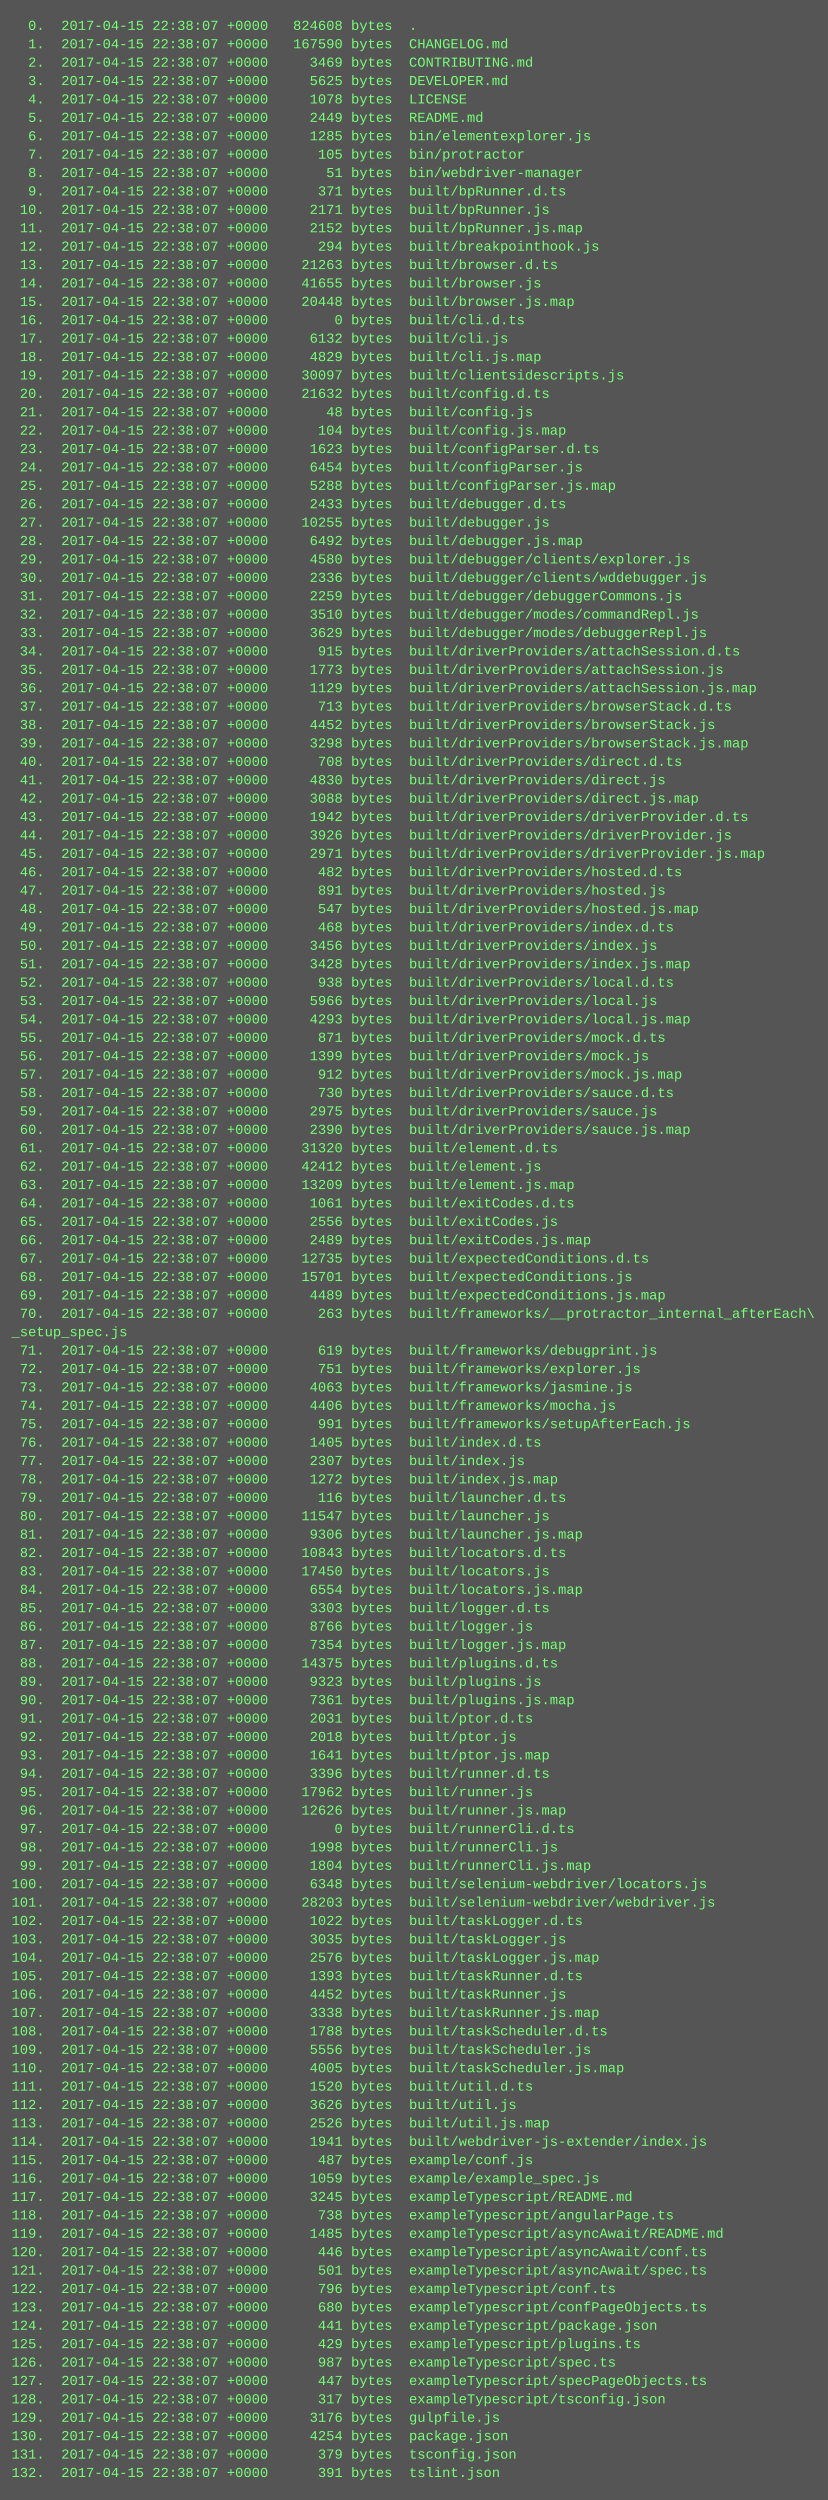
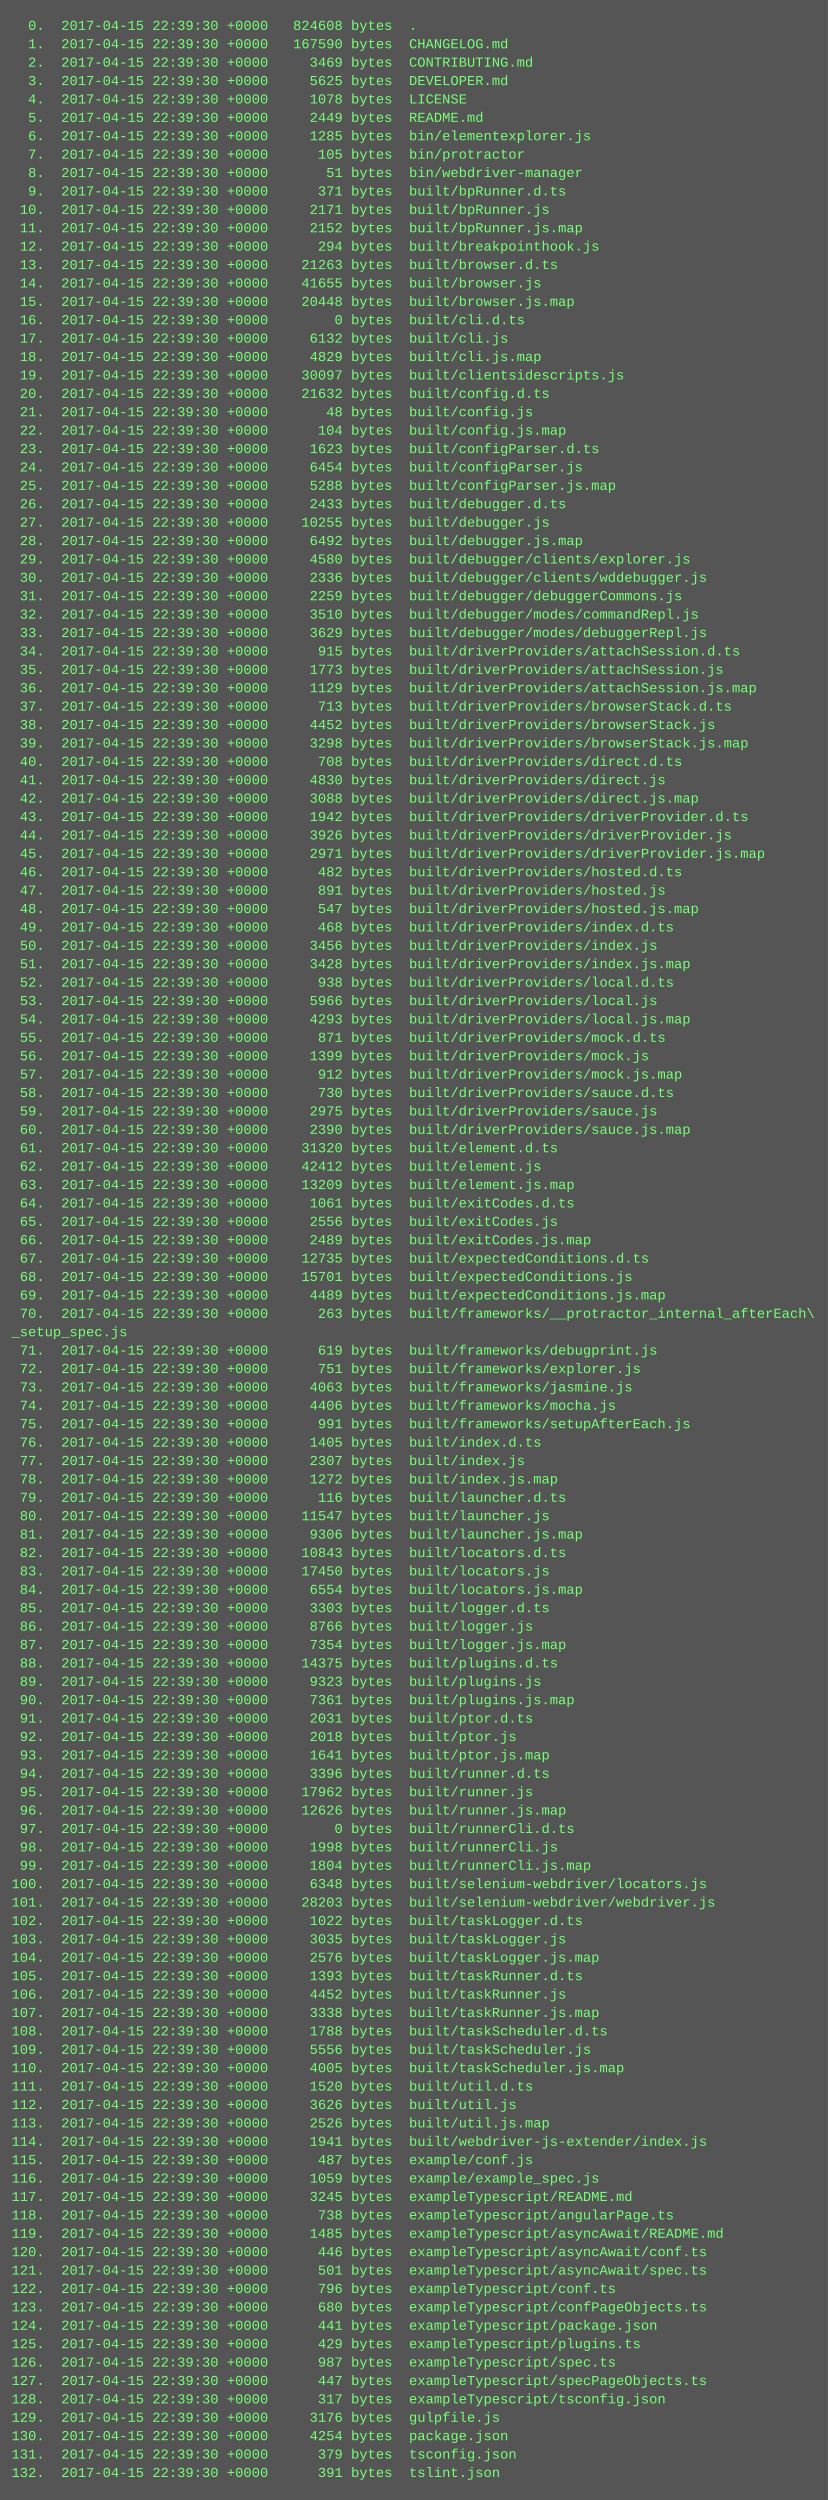
<svg xmlns="http://www.w3.org/2000/svg" height="2174" width="720">
  <rect height="2174" fill="#555" width="720" />
  <text fill="#7f7" font-family="Courier New" font-size="12" xml:space="preserve">
-     <tspan x="10" y="26">  0.  2017-04-15 22:38:07 +0000   824608 bytes  .</tspan>
-     <tspan x="10" y="42">  1.  2017-04-15 22:38:07 +0000   167590 bytes  CHANGELOG.md</tspan>
-     <tspan x="10" y="58">  2.  2017-04-15 22:38:07 +0000     3469 bytes  CONTRIBUTING.md</tspan>
-     <tspan x="10" y="74">  3.  2017-04-15 22:38:07 +0000     5625 bytes  DEVELOPER.md</tspan>
-     <tspan x="10" y="90">  4.  2017-04-15 22:38:07 +0000     1078 bytes  LICENSE</tspan>
-     <tspan x="10" y="106">  5.  2017-04-15 22:38:07 +0000     2449 bytes  README.md</tspan>
-     <tspan x="10" y="122">  6.  2017-04-15 22:38:07 +0000     1285 bytes  bin/elementexplorer.js</tspan>
-     <tspan x="10" y="138">  7.  2017-04-15 22:38:07 +0000      105 bytes  bin/protractor</tspan>
-     <tspan x="10" y="154">  8.  2017-04-15 22:38:07 +0000       51 bytes  bin/webdriver-manager</tspan>
-     <tspan x="10" y="170">  9.  2017-04-15 22:38:07 +0000      371 bytes  built/bpRunner.d.ts</tspan>
-     <tspan x="10" y="186"> 10.  2017-04-15 22:38:07 +0000     2171 bytes  built/bpRunner.js</tspan>
-     <tspan x="10" y="202"> 11.  2017-04-15 22:38:07 +0000     2152 bytes  built/bpRunner.js.map</tspan>
-     <tspan x="10" y="218"> 12.  2017-04-15 22:38:07 +0000      294 bytes  built/breakpointhook.js</tspan>
-     <tspan x="10" y="234"> 13.  2017-04-15 22:38:07 +0000    21263 bytes  built/browser.d.ts</tspan>
-     <tspan x="10" y="250"> 14.  2017-04-15 22:38:07 +0000    41655 bytes  built/browser.js</tspan>
-     <tspan x="10" y="266"> 15.  2017-04-15 22:38:07 +0000    20448 bytes  built/browser.js.map</tspan>
-     <tspan x="10" y="282"> 16.  2017-04-15 22:38:07 +0000        0 bytes  built/cli.d.ts</tspan>
-     <tspan x="10" y="298"> 17.  2017-04-15 22:38:07 +0000     6132 bytes  built/cli.js</tspan>
-     <tspan x="10" y="314"> 18.  2017-04-15 22:38:07 +0000     4829 bytes  built/cli.js.map</tspan>
-     <tspan x="10" y="330"> 19.  2017-04-15 22:38:07 +0000    30097 bytes  built/clientsidescripts.js</tspan>
-     <tspan x="10" y="346"> 20.  2017-04-15 22:38:07 +0000    21632 bytes  built/config.d.ts</tspan>
-     <tspan x="10" y="362"> 21.  2017-04-15 22:38:07 +0000       48 bytes  built/config.js</tspan>
-     <tspan x="10" y="378"> 22.  2017-04-15 22:38:07 +0000      104 bytes  built/config.js.map</tspan>
-     <tspan x="10" y="394"> 23.  2017-04-15 22:38:07 +0000     1623 bytes  built/configParser.d.ts</tspan>
-     <tspan x="10" y="410"> 24.  2017-04-15 22:38:07 +0000     6454 bytes  built/configParser.js</tspan>
-     <tspan x="10" y="426"> 25.  2017-04-15 22:38:07 +0000     5288 bytes  built/configParser.js.map</tspan>
-     <tspan x="10" y="442"> 26.  2017-04-15 22:38:07 +0000     2433 bytes  built/debugger.d.ts</tspan>
-     <tspan x="10" y="458"> 27.  2017-04-15 22:38:07 +0000    10255 bytes  built/debugger.js</tspan>
-     <tspan x="10" y="474"> 28.  2017-04-15 22:38:07 +0000     6492 bytes  built/debugger.js.map</tspan>
-     <tspan x="10" y="490"> 29.  2017-04-15 22:38:07 +0000     4580 bytes  built/debugger/clients/explorer.js</tspan>
-     <tspan x="10" y="506"> 30.  2017-04-15 22:38:07 +0000     2336 bytes  built/debugger/clients/wddebugger.js</tspan>
-     <tspan x="10" y="522"> 31.  2017-04-15 22:38:07 +0000     2259 bytes  built/debugger/debuggerCommons.js</tspan>
-     <tspan x="10" y="538"> 32.  2017-04-15 22:38:07 +0000     3510 bytes  built/debugger/modes/commandRepl.js</tspan>
-     <tspan x="10" y="554"> 33.  2017-04-15 22:38:07 +0000     3629 bytes  built/debugger/modes/debuggerRepl.js</tspan>
-     <tspan x="10" y="570"> 34.  2017-04-15 22:38:07 +0000      915 bytes  built/driverProviders/attachSession.d.ts</tspan>
-     <tspan x="10" y="586"> 35.  2017-04-15 22:38:07 +0000     1773 bytes  built/driverProviders/attachSession.js</tspan>
-     <tspan x="10" y="602"> 36.  2017-04-15 22:38:07 +0000     1129 bytes  built/driverProviders/attachSession.js.map</tspan>
-     <tspan x="10" y="618"> 37.  2017-04-15 22:38:07 +0000      713 bytes  built/driverProviders/browserStack.d.ts</tspan>
-     <tspan x="10" y="634"> 38.  2017-04-15 22:38:07 +0000     4452 bytes  built/driverProviders/browserStack.js</tspan>
-     <tspan x="10" y="650"> 39.  2017-04-15 22:38:07 +0000     3298 bytes  built/driverProviders/browserStack.js.map</tspan>
-     <tspan x="10" y="666"> 40.  2017-04-15 22:38:07 +0000      708 bytes  built/driverProviders/direct.d.ts</tspan>
-     <tspan x="10" y="682"> 41.  2017-04-15 22:38:07 +0000     4830 bytes  built/driverProviders/direct.js</tspan>
-     <tspan x="10" y="698"> 42.  2017-04-15 22:38:07 +0000     3088 bytes  built/driverProviders/direct.js.map</tspan>
-     <tspan x="10" y="714"> 43.  2017-04-15 22:38:07 +0000     1942 bytes  built/driverProviders/driverProvider.d.ts</tspan>
-     <tspan x="10" y="730"> 44.  2017-04-15 22:38:07 +0000     3926 bytes  built/driverProviders/driverProvider.js</tspan>
-     <tspan x="10" y="746"> 45.  2017-04-15 22:38:07 +0000     2971 bytes  built/driverProviders/driverProvider.js.map</tspan>
-     <tspan x="10" y="762"> 46.  2017-04-15 22:38:07 +0000      482 bytes  built/driverProviders/hosted.d.ts</tspan>
-     <tspan x="10" y="778"> 47.  2017-04-15 22:38:07 +0000      891 bytes  built/driverProviders/hosted.js</tspan>
-     <tspan x="10" y="794"> 48.  2017-04-15 22:38:07 +0000      547 bytes  built/driverProviders/hosted.js.map</tspan>
-     <tspan x="10" y="810"> 49.  2017-04-15 22:38:07 +0000      468 bytes  built/driverProviders/index.d.ts</tspan>
-     <tspan x="10" y="826"> 50.  2017-04-15 22:38:07 +0000     3456 bytes  built/driverProviders/index.js</tspan>
-     <tspan x="10" y="842"> 51.  2017-04-15 22:38:07 +0000     3428 bytes  built/driverProviders/index.js.map</tspan>
-     <tspan x="10" y="858"> 52.  2017-04-15 22:38:07 +0000      938 bytes  built/driverProviders/local.d.ts</tspan>
-     <tspan x="10" y="874"> 53.  2017-04-15 22:38:07 +0000     5966 bytes  built/driverProviders/local.js</tspan>
-     <tspan x="10" y="890"> 54.  2017-04-15 22:38:07 +0000     4293 bytes  built/driverProviders/local.js.map</tspan>
-     <tspan x="10" y="906"> 55.  2017-04-15 22:38:07 +0000      871 bytes  built/driverProviders/mock.d.ts</tspan>
-     <tspan x="10" y="922"> 56.  2017-04-15 22:38:07 +0000     1399 bytes  built/driverProviders/mock.js</tspan>
-     <tspan x="10" y="938"> 57.  2017-04-15 22:38:07 +0000      912 bytes  built/driverProviders/mock.js.map</tspan>
-     <tspan x="10" y="954"> 58.  2017-04-15 22:38:07 +0000      730 bytes  built/driverProviders/sauce.d.ts</tspan>
-     <tspan x="10" y="970"> 59.  2017-04-15 22:38:07 +0000     2975 bytes  built/driverProviders/sauce.js</tspan>
-     <tspan x="10" y="986"> 60.  2017-04-15 22:38:07 +0000     2390 bytes  built/driverProviders/sauce.js.map</tspan>
-     <tspan x="10" y="1002"> 61.  2017-04-15 22:38:07 +0000    31320 bytes  built/element.d.ts</tspan>
-     <tspan x="10" y="1018"> 62.  2017-04-15 22:38:07 +0000    42412 bytes  built/element.js</tspan>
-     <tspan x="10" y="1034"> 63.  2017-04-15 22:38:07 +0000    13209 bytes  built/element.js.map</tspan>
-     <tspan x="10" y="1050"> 64.  2017-04-15 22:38:07 +0000     1061 bytes  built/exitCodes.d.ts</tspan>
-     <tspan x="10" y="1066"> 65.  2017-04-15 22:38:07 +0000     2556 bytes  built/exitCodes.js</tspan>
-     <tspan x="10" y="1082"> 66.  2017-04-15 22:38:07 +0000     2489 bytes  built/exitCodes.js.map</tspan>
-     <tspan x="10" y="1098"> 67.  2017-04-15 22:38:07 +0000    12735 bytes  built/expectedConditions.d.ts</tspan>
-     <tspan x="10" y="1114"> 68.  2017-04-15 22:38:07 +0000    15701 bytes  built/expectedConditions.js</tspan>
-     <tspan x="10" y="1130"> 69.  2017-04-15 22:38:07 +0000     4489 bytes  built/expectedConditions.js.map</tspan>
-     <tspan x="10" y="1146"> 70.  2017-04-15 22:38:07 +0000      263 bytes  built/frameworks/__protractor_internal_afterEach\</tspan>
+     <tspan x="10" y="26">  0.  2017-04-15 22:39:30 +0000   824608 bytes  .</tspan>
+     <tspan x="10" y="42">  1.  2017-04-15 22:39:30 +0000   167590 bytes  CHANGELOG.md</tspan>
+     <tspan x="10" y="58">  2.  2017-04-15 22:39:30 +0000     3469 bytes  CONTRIBUTING.md</tspan>
+     <tspan x="10" y="74">  3.  2017-04-15 22:39:30 +0000     5625 bytes  DEVELOPER.md</tspan>
+     <tspan x="10" y="90">  4.  2017-04-15 22:39:30 +0000     1078 bytes  LICENSE</tspan>
+     <tspan x="10" y="106">  5.  2017-04-15 22:39:30 +0000     2449 bytes  README.md</tspan>
+     <tspan x="10" y="122">  6.  2017-04-15 22:39:30 +0000     1285 bytes  bin/elementexplorer.js</tspan>
+     <tspan x="10" y="138">  7.  2017-04-15 22:39:30 +0000      105 bytes  bin/protractor</tspan>
+     <tspan x="10" y="154">  8.  2017-04-15 22:39:30 +0000       51 bytes  bin/webdriver-manager</tspan>
+     <tspan x="10" y="170">  9.  2017-04-15 22:39:30 +0000      371 bytes  built/bpRunner.d.ts</tspan>
+     <tspan x="10" y="186"> 10.  2017-04-15 22:39:30 +0000     2171 bytes  built/bpRunner.js</tspan>
+     <tspan x="10" y="202"> 11.  2017-04-15 22:39:30 +0000     2152 bytes  built/bpRunner.js.map</tspan>
+     <tspan x="10" y="218"> 12.  2017-04-15 22:39:30 +0000      294 bytes  built/breakpointhook.js</tspan>
+     <tspan x="10" y="234"> 13.  2017-04-15 22:39:30 +0000    21263 bytes  built/browser.d.ts</tspan>
+     <tspan x="10" y="250"> 14.  2017-04-15 22:39:30 +0000    41655 bytes  built/browser.js</tspan>
+     <tspan x="10" y="266"> 15.  2017-04-15 22:39:30 +0000    20448 bytes  built/browser.js.map</tspan>
+     <tspan x="10" y="282"> 16.  2017-04-15 22:39:30 +0000        0 bytes  built/cli.d.ts</tspan>
+     <tspan x="10" y="298"> 17.  2017-04-15 22:39:30 +0000     6132 bytes  built/cli.js</tspan>
+     <tspan x="10" y="314"> 18.  2017-04-15 22:39:30 +0000     4829 bytes  built/cli.js.map</tspan>
+     <tspan x="10" y="330"> 19.  2017-04-15 22:39:30 +0000    30097 bytes  built/clientsidescripts.js</tspan>
+     <tspan x="10" y="346"> 20.  2017-04-15 22:39:30 +0000    21632 bytes  built/config.d.ts</tspan>
+     <tspan x="10" y="362"> 21.  2017-04-15 22:39:30 +0000       48 bytes  built/config.js</tspan>
+     <tspan x="10" y="378"> 22.  2017-04-15 22:39:30 +0000      104 bytes  built/config.js.map</tspan>
+     <tspan x="10" y="394"> 23.  2017-04-15 22:39:30 +0000     1623 bytes  built/configParser.d.ts</tspan>
+     <tspan x="10" y="410"> 24.  2017-04-15 22:39:30 +0000     6454 bytes  built/configParser.js</tspan>
+     <tspan x="10" y="426"> 25.  2017-04-15 22:39:30 +0000     5288 bytes  built/configParser.js.map</tspan>
+     <tspan x="10" y="442"> 26.  2017-04-15 22:39:30 +0000     2433 bytes  built/debugger.d.ts</tspan>
+     <tspan x="10" y="458"> 27.  2017-04-15 22:39:30 +0000    10255 bytes  built/debugger.js</tspan>
+     <tspan x="10" y="474"> 28.  2017-04-15 22:39:30 +0000     6492 bytes  built/debugger.js.map</tspan>
+     <tspan x="10" y="490"> 29.  2017-04-15 22:39:30 +0000     4580 bytes  built/debugger/clients/explorer.js</tspan>
+     <tspan x="10" y="506"> 30.  2017-04-15 22:39:30 +0000     2336 bytes  built/debugger/clients/wddebugger.js</tspan>
+     <tspan x="10" y="522"> 31.  2017-04-15 22:39:30 +0000     2259 bytes  built/debugger/debuggerCommons.js</tspan>
+     <tspan x="10" y="538"> 32.  2017-04-15 22:39:30 +0000     3510 bytes  built/debugger/modes/commandRepl.js</tspan>
+     <tspan x="10" y="554"> 33.  2017-04-15 22:39:30 +0000     3629 bytes  built/debugger/modes/debuggerRepl.js</tspan>
+     <tspan x="10" y="570"> 34.  2017-04-15 22:39:30 +0000      915 bytes  built/driverProviders/attachSession.d.ts</tspan>
+     <tspan x="10" y="586"> 35.  2017-04-15 22:39:30 +0000     1773 bytes  built/driverProviders/attachSession.js</tspan>
+     <tspan x="10" y="602"> 36.  2017-04-15 22:39:30 +0000     1129 bytes  built/driverProviders/attachSession.js.map</tspan>
+     <tspan x="10" y="618"> 37.  2017-04-15 22:39:30 +0000      713 bytes  built/driverProviders/browserStack.d.ts</tspan>
+     <tspan x="10" y="634"> 38.  2017-04-15 22:39:30 +0000     4452 bytes  built/driverProviders/browserStack.js</tspan>
+     <tspan x="10" y="650"> 39.  2017-04-15 22:39:30 +0000     3298 bytes  built/driverProviders/browserStack.js.map</tspan>
+     <tspan x="10" y="666"> 40.  2017-04-15 22:39:30 +0000      708 bytes  built/driverProviders/direct.d.ts</tspan>
+     <tspan x="10" y="682"> 41.  2017-04-15 22:39:30 +0000     4830 bytes  built/driverProviders/direct.js</tspan>
+     <tspan x="10" y="698"> 42.  2017-04-15 22:39:30 +0000     3088 bytes  built/driverProviders/direct.js.map</tspan>
+     <tspan x="10" y="714"> 43.  2017-04-15 22:39:30 +0000     1942 bytes  built/driverProviders/driverProvider.d.ts</tspan>
+     <tspan x="10" y="730"> 44.  2017-04-15 22:39:30 +0000     3926 bytes  built/driverProviders/driverProvider.js</tspan>
+     <tspan x="10" y="746"> 45.  2017-04-15 22:39:30 +0000     2971 bytes  built/driverProviders/driverProvider.js.map</tspan>
+     <tspan x="10" y="762"> 46.  2017-04-15 22:39:30 +0000      482 bytes  built/driverProviders/hosted.d.ts</tspan>
+     <tspan x="10" y="778"> 47.  2017-04-15 22:39:30 +0000      891 bytes  built/driverProviders/hosted.js</tspan>
+     <tspan x="10" y="794"> 48.  2017-04-15 22:39:30 +0000      547 bytes  built/driverProviders/hosted.js.map</tspan>
+     <tspan x="10" y="810"> 49.  2017-04-15 22:39:30 +0000      468 bytes  built/driverProviders/index.d.ts</tspan>
+     <tspan x="10" y="826"> 50.  2017-04-15 22:39:30 +0000     3456 bytes  built/driverProviders/index.js</tspan>
+     <tspan x="10" y="842"> 51.  2017-04-15 22:39:30 +0000     3428 bytes  built/driverProviders/index.js.map</tspan>
+     <tspan x="10" y="858"> 52.  2017-04-15 22:39:30 +0000      938 bytes  built/driverProviders/local.d.ts</tspan>
+     <tspan x="10" y="874"> 53.  2017-04-15 22:39:30 +0000     5966 bytes  built/driverProviders/local.js</tspan>
+     <tspan x="10" y="890"> 54.  2017-04-15 22:39:30 +0000     4293 bytes  built/driverProviders/local.js.map</tspan>
+     <tspan x="10" y="906"> 55.  2017-04-15 22:39:30 +0000      871 bytes  built/driverProviders/mock.d.ts</tspan>
+     <tspan x="10" y="922"> 56.  2017-04-15 22:39:30 +0000     1399 bytes  built/driverProviders/mock.js</tspan>
+     <tspan x="10" y="938"> 57.  2017-04-15 22:39:30 +0000      912 bytes  built/driverProviders/mock.js.map</tspan>
+     <tspan x="10" y="954"> 58.  2017-04-15 22:39:30 +0000      730 bytes  built/driverProviders/sauce.d.ts</tspan>
+     <tspan x="10" y="970"> 59.  2017-04-15 22:39:30 +0000     2975 bytes  built/driverProviders/sauce.js</tspan>
+     <tspan x="10" y="986"> 60.  2017-04-15 22:39:30 +0000     2390 bytes  built/driverProviders/sauce.js.map</tspan>
+     <tspan x="10" y="1002"> 61.  2017-04-15 22:39:30 +0000    31320 bytes  built/element.d.ts</tspan>
+     <tspan x="10" y="1018"> 62.  2017-04-15 22:39:30 +0000    42412 bytes  built/element.js</tspan>
+     <tspan x="10" y="1034"> 63.  2017-04-15 22:39:30 +0000    13209 bytes  built/element.js.map</tspan>
+     <tspan x="10" y="1050"> 64.  2017-04-15 22:39:30 +0000     1061 bytes  built/exitCodes.d.ts</tspan>
+     <tspan x="10" y="1066"> 65.  2017-04-15 22:39:30 +0000     2556 bytes  built/exitCodes.js</tspan>
+     <tspan x="10" y="1082"> 66.  2017-04-15 22:39:30 +0000     2489 bytes  built/exitCodes.js.map</tspan>
+     <tspan x="10" y="1098"> 67.  2017-04-15 22:39:30 +0000    12735 bytes  built/expectedConditions.d.ts</tspan>
+     <tspan x="10" y="1114"> 68.  2017-04-15 22:39:30 +0000    15701 bytes  built/expectedConditions.js</tspan>
+     <tspan x="10" y="1130"> 69.  2017-04-15 22:39:30 +0000     4489 bytes  built/expectedConditions.js.map</tspan>
+     <tspan x="10" y="1146"> 70.  2017-04-15 22:39:30 +0000      263 bytes  built/frameworks/__protractor_internal_afterEach\</tspan>
    <tspan x="10" y="1162">_setup_spec.js</tspan>
-     <tspan x="10" y="1178"> 71.  2017-04-15 22:38:07 +0000      619 bytes  built/frameworks/debugprint.js</tspan>
-     <tspan x="10" y="1194"> 72.  2017-04-15 22:38:07 +0000      751 bytes  built/frameworks/explorer.js</tspan>
-     <tspan x="10" y="1210"> 73.  2017-04-15 22:38:07 +0000     4063 bytes  built/frameworks/jasmine.js</tspan>
-     <tspan x="10" y="1226"> 74.  2017-04-15 22:38:07 +0000     4406 bytes  built/frameworks/mocha.js</tspan>
-     <tspan x="10" y="1242"> 75.  2017-04-15 22:38:07 +0000      991 bytes  built/frameworks/setupAfterEach.js</tspan>
-     <tspan x="10" y="1258"> 76.  2017-04-15 22:38:07 +0000     1405 bytes  built/index.d.ts</tspan>
-     <tspan x="10" y="1274"> 77.  2017-04-15 22:38:07 +0000     2307 bytes  built/index.js</tspan>
-     <tspan x="10" y="1290"> 78.  2017-04-15 22:38:07 +0000     1272 bytes  built/index.js.map</tspan>
-     <tspan x="10" y="1306"> 79.  2017-04-15 22:38:07 +0000      116 bytes  built/launcher.d.ts</tspan>
-     <tspan x="10" y="1322"> 80.  2017-04-15 22:38:07 +0000    11547 bytes  built/launcher.js</tspan>
-     <tspan x="10" y="1338"> 81.  2017-04-15 22:38:07 +0000     9306 bytes  built/launcher.js.map</tspan>
-     <tspan x="10" y="1354"> 82.  2017-04-15 22:38:07 +0000    10843 bytes  built/locators.d.ts</tspan>
-     <tspan x="10" y="1370"> 83.  2017-04-15 22:38:07 +0000    17450 bytes  built/locators.js</tspan>
-     <tspan x="10" y="1386"> 84.  2017-04-15 22:38:07 +0000     6554 bytes  built/locators.js.map</tspan>
-     <tspan x="10" y="1402"> 85.  2017-04-15 22:38:07 +0000     3303 bytes  built/logger.d.ts</tspan>
-     <tspan x="10" y="1418"> 86.  2017-04-15 22:38:07 +0000     8766 bytes  built/logger.js</tspan>
-     <tspan x="10" y="1434"> 87.  2017-04-15 22:38:07 +0000     7354 bytes  built/logger.js.map</tspan>
-     <tspan x="10" y="1450"> 88.  2017-04-15 22:38:07 +0000    14375 bytes  built/plugins.d.ts</tspan>
-     <tspan x="10" y="1466"> 89.  2017-04-15 22:38:07 +0000     9323 bytes  built/plugins.js</tspan>
-     <tspan x="10" y="1482"> 90.  2017-04-15 22:38:07 +0000     7361 bytes  built/plugins.js.map</tspan>
-     <tspan x="10" y="1498"> 91.  2017-04-15 22:38:07 +0000     2031 bytes  built/ptor.d.ts</tspan>
-     <tspan x="10" y="1514"> 92.  2017-04-15 22:38:07 +0000     2018 bytes  built/ptor.js</tspan>
-     <tspan x="10" y="1530"> 93.  2017-04-15 22:38:07 +0000     1641 bytes  built/ptor.js.map</tspan>
-     <tspan x="10" y="1546"> 94.  2017-04-15 22:38:07 +0000     3396 bytes  built/runner.d.ts</tspan>
-     <tspan x="10" y="1562"> 95.  2017-04-15 22:38:07 +0000    17962 bytes  built/runner.js</tspan>
-     <tspan x="10" y="1578"> 96.  2017-04-15 22:38:07 +0000    12626 bytes  built/runner.js.map</tspan>
-     <tspan x="10" y="1594"> 97.  2017-04-15 22:38:07 +0000        0 bytes  built/runnerCli.d.ts</tspan>
-     <tspan x="10" y="1610"> 98.  2017-04-15 22:38:07 +0000     1998 bytes  built/runnerCli.js</tspan>
-     <tspan x="10" y="1626"> 99.  2017-04-15 22:38:07 +0000     1804 bytes  built/runnerCli.js.map</tspan>
-     <tspan x="10" y="1642">100.  2017-04-15 22:38:07 +0000     6348 bytes  built/selenium-webdriver/locators.js</tspan>
-     <tspan x="10" y="1658">101.  2017-04-15 22:38:07 +0000    28203 bytes  built/selenium-webdriver/webdriver.js</tspan>
-     <tspan x="10" y="1674">102.  2017-04-15 22:38:07 +0000     1022 bytes  built/taskLogger.d.ts</tspan>
-     <tspan x="10" y="1690">103.  2017-04-15 22:38:07 +0000     3035 bytes  built/taskLogger.js</tspan>
-     <tspan x="10" y="1706">104.  2017-04-15 22:38:07 +0000     2576 bytes  built/taskLogger.js.map</tspan>
-     <tspan x="10" y="1722">105.  2017-04-15 22:38:07 +0000     1393 bytes  built/taskRunner.d.ts</tspan>
-     <tspan x="10" y="1738">106.  2017-04-15 22:38:07 +0000     4452 bytes  built/taskRunner.js</tspan>
-     <tspan x="10" y="1754">107.  2017-04-15 22:38:07 +0000     3338 bytes  built/taskRunner.js.map</tspan>
-     <tspan x="10" y="1770">108.  2017-04-15 22:38:07 +0000     1788 bytes  built/taskScheduler.d.ts</tspan>
-     <tspan x="10" y="1786">109.  2017-04-15 22:38:07 +0000     5556 bytes  built/taskScheduler.js</tspan>
-     <tspan x="10" y="1802">110.  2017-04-15 22:38:07 +0000     4005 bytes  built/taskScheduler.js.map</tspan>
-     <tspan x="10" y="1818">111.  2017-04-15 22:38:07 +0000     1520 bytes  built/util.d.ts</tspan>
-     <tspan x="10" y="1834">112.  2017-04-15 22:38:07 +0000     3626 bytes  built/util.js</tspan>
-     <tspan x="10" y="1850">113.  2017-04-15 22:38:07 +0000     2526 bytes  built/util.js.map</tspan>
-     <tspan x="10" y="1866">114.  2017-04-15 22:38:07 +0000     1941 bytes  built/webdriver-js-extender/index.js</tspan>
-     <tspan x="10" y="1882">115.  2017-04-15 22:38:07 +0000      487 bytes  example/conf.js</tspan>
-     <tspan x="10" y="1898">116.  2017-04-15 22:38:07 +0000     1059 bytes  example/example_spec.js</tspan>
-     <tspan x="10" y="1914">117.  2017-04-15 22:38:07 +0000     3245 bytes  exampleTypescript/README.md</tspan>
-     <tspan x="10" y="1930">118.  2017-04-15 22:38:07 +0000      738 bytes  exampleTypescript/angularPage.ts</tspan>
-     <tspan x="10" y="1946">119.  2017-04-15 22:38:07 +0000     1485 bytes  exampleTypescript/asyncAwait/README.md</tspan>
-     <tspan x="10" y="1962">120.  2017-04-15 22:38:07 +0000      446 bytes  exampleTypescript/asyncAwait/conf.ts</tspan>
-     <tspan x="10" y="1978">121.  2017-04-15 22:38:07 +0000      501 bytes  exampleTypescript/asyncAwait/spec.ts</tspan>
-     <tspan x="10" y="1994">122.  2017-04-15 22:38:07 +0000      796 bytes  exampleTypescript/conf.ts</tspan>
-     <tspan x="10" y="2010">123.  2017-04-15 22:38:07 +0000      680 bytes  exampleTypescript/confPageObjects.ts</tspan>
-     <tspan x="10" y="2026">124.  2017-04-15 22:38:07 +0000      441 bytes  exampleTypescript/package.json</tspan>
-     <tspan x="10" y="2042">125.  2017-04-15 22:38:07 +0000      429 bytes  exampleTypescript/plugins.ts</tspan>
-     <tspan x="10" y="2058">126.  2017-04-15 22:38:07 +0000      987 bytes  exampleTypescript/spec.ts</tspan>
-     <tspan x="10" y="2074">127.  2017-04-15 22:38:07 +0000      447 bytes  exampleTypescript/specPageObjects.ts</tspan>
-     <tspan x="10" y="2090">128.  2017-04-15 22:38:07 +0000      317 bytes  exampleTypescript/tsconfig.json</tspan>
-     <tspan x="10" y="2106">129.  2017-04-15 22:38:07 +0000     3176 bytes  gulpfile.js</tspan>
-     <tspan x="10" y="2122">130.  2017-04-15 22:38:07 +0000     4254 bytes  package.json</tspan>
-     <tspan x="10" y="2138">131.  2017-04-15 22:38:07 +0000      379 bytes  tsconfig.json</tspan>
-     <tspan x="10" y="2154">132.  2017-04-15 22:38:07 +0000      391 bytes  tslint.json</tspan>
+     <tspan x="10" y="1178"> 71.  2017-04-15 22:39:30 +0000      619 bytes  built/frameworks/debugprint.js</tspan>
+     <tspan x="10" y="1194"> 72.  2017-04-15 22:39:30 +0000      751 bytes  built/frameworks/explorer.js</tspan>
+     <tspan x="10" y="1210"> 73.  2017-04-15 22:39:30 +0000     4063 bytes  built/frameworks/jasmine.js</tspan>
+     <tspan x="10" y="1226"> 74.  2017-04-15 22:39:30 +0000     4406 bytes  built/frameworks/mocha.js</tspan>
+     <tspan x="10" y="1242"> 75.  2017-04-15 22:39:30 +0000      991 bytes  built/frameworks/setupAfterEach.js</tspan>
+     <tspan x="10" y="1258"> 76.  2017-04-15 22:39:30 +0000     1405 bytes  built/index.d.ts</tspan>
+     <tspan x="10" y="1274"> 77.  2017-04-15 22:39:30 +0000     2307 bytes  built/index.js</tspan>
+     <tspan x="10" y="1290"> 78.  2017-04-15 22:39:30 +0000     1272 bytes  built/index.js.map</tspan>
+     <tspan x="10" y="1306"> 79.  2017-04-15 22:39:30 +0000      116 bytes  built/launcher.d.ts</tspan>
+     <tspan x="10" y="1322"> 80.  2017-04-15 22:39:30 +0000    11547 bytes  built/launcher.js</tspan>
+     <tspan x="10" y="1338"> 81.  2017-04-15 22:39:30 +0000     9306 bytes  built/launcher.js.map</tspan>
+     <tspan x="10" y="1354"> 82.  2017-04-15 22:39:30 +0000    10843 bytes  built/locators.d.ts</tspan>
+     <tspan x="10" y="1370"> 83.  2017-04-15 22:39:30 +0000    17450 bytes  built/locators.js</tspan>
+     <tspan x="10" y="1386"> 84.  2017-04-15 22:39:30 +0000     6554 bytes  built/locators.js.map</tspan>
+     <tspan x="10" y="1402"> 85.  2017-04-15 22:39:30 +0000     3303 bytes  built/logger.d.ts</tspan>
+     <tspan x="10" y="1418"> 86.  2017-04-15 22:39:30 +0000     8766 bytes  built/logger.js</tspan>
+     <tspan x="10" y="1434"> 87.  2017-04-15 22:39:30 +0000     7354 bytes  built/logger.js.map</tspan>
+     <tspan x="10" y="1450"> 88.  2017-04-15 22:39:30 +0000    14375 bytes  built/plugins.d.ts</tspan>
+     <tspan x="10" y="1466"> 89.  2017-04-15 22:39:30 +0000     9323 bytes  built/plugins.js</tspan>
+     <tspan x="10" y="1482"> 90.  2017-04-15 22:39:30 +0000     7361 bytes  built/plugins.js.map</tspan>
+     <tspan x="10" y="1498"> 91.  2017-04-15 22:39:30 +0000     2031 bytes  built/ptor.d.ts</tspan>
+     <tspan x="10" y="1514"> 92.  2017-04-15 22:39:30 +0000     2018 bytes  built/ptor.js</tspan>
+     <tspan x="10" y="1530"> 93.  2017-04-15 22:39:30 +0000     1641 bytes  built/ptor.js.map</tspan>
+     <tspan x="10" y="1546"> 94.  2017-04-15 22:39:30 +0000     3396 bytes  built/runner.d.ts</tspan>
+     <tspan x="10" y="1562"> 95.  2017-04-15 22:39:30 +0000    17962 bytes  built/runner.js</tspan>
+     <tspan x="10" y="1578"> 96.  2017-04-15 22:39:30 +0000    12626 bytes  built/runner.js.map</tspan>
+     <tspan x="10" y="1594"> 97.  2017-04-15 22:39:30 +0000        0 bytes  built/runnerCli.d.ts</tspan>
+     <tspan x="10" y="1610"> 98.  2017-04-15 22:39:30 +0000     1998 bytes  built/runnerCli.js</tspan>
+     <tspan x="10" y="1626"> 99.  2017-04-15 22:39:30 +0000     1804 bytes  built/runnerCli.js.map</tspan>
+     <tspan x="10" y="1642">100.  2017-04-15 22:39:30 +0000     6348 bytes  built/selenium-webdriver/locators.js</tspan>
+     <tspan x="10" y="1658">101.  2017-04-15 22:39:30 +0000    28203 bytes  built/selenium-webdriver/webdriver.js</tspan>
+     <tspan x="10" y="1674">102.  2017-04-15 22:39:30 +0000     1022 bytes  built/taskLogger.d.ts</tspan>
+     <tspan x="10" y="1690">103.  2017-04-15 22:39:30 +0000     3035 bytes  built/taskLogger.js</tspan>
+     <tspan x="10" y="1706">104.  2017-04-15 22:39:30 +0000     2576 bytes  built/taskLogger.js.map</tspan>
+     <tspan x="10" y="1722">105.  2017-04-15 22:39:30 +0000     1393 bytes  built/taskRunner.d.ts</tspan>
+     <tspan x="10" y="1738">106.  2017-04-15 22:39:30 +0000     4452 bytes  built/taskRunner.js</tspan>
+     <tspan x="10" y="1754">107.  2017-04-15 22:39:30 +0000     3338 bytes  built/taskRunner.js.map</tspan>
+     <tspan x="10" y="1770">108.  2017-04-15 22:39:30 +0000     1788 bytes  built/taskScheduler.d.ts</tspan>
+     <tspan x="10" y="1786">109.  2017-04-15 22:39:30 +0000     5556 bytes  built/taskScheduler.js</tspan>
+     <tspan x="10" y="1802">110.  2017-04-15 22:39:30 +0000     4005 bytes  built/taskScheduler.js.map</tspan>
+     <tspan x="10" y="1818">111.  2017-04-15 22:39:30 +0000     1520 bytes  built/util.d.ts</tspan>
+     <tspan x="10" y="1834">112.  2017-04-15 22:39:30 +0000     3626 bytes  built/util.js</tspan>
+     <tspan x="10" y="1850">113.  2017-04-15 22:39:30 +0000     2526 bytes  built/util.js.map</tspan>
+     <tspan x="10" y="1866">114.  2017-04-15 22:39:30 +0000     1941 bytes  built/webdriver-js-extender/index.js</tspan>
+     <tspan x="10" y="1882">115.  2017-04-15 22:39:30 +0000      487 bytes  example/conf.js</tspan>
+     <tspan x="10" y="1898">116.  2017-04-15 22:39:30 +0000     1059 bytes  example/example_spec.js</tspan>
+     <tspan x="10" y="1914">117.  2017-04-15 22:39:30 +0000     3245 bytes  exampleTypescript/README.md</tspan>
+     <tspan x="10" y="1930">118.  2017-04-15 22:39:30 +0000      738 bytes  exampleTypescript/angularPage.ts</tspan>
+     <tspan x="10" y="1946">119.  2017-04-15 22:39:30 +0000     1485 bytes  exampleTypescript/asyncAwait/README.md</tspan>
+     <tspan x="10" y="1962">120.  2017-04-15 22:39:30 +0000      446 bytes  exampleTypescript/asyncAwait/conf.ts</tspan>
+     <tspan x="10" y="1978">121.  2017-04-15 22:39:30 +0000      501 bytes  exampleTypescript/asyncAwait/spec.ts</tspan>
+     <tspan x="10" y="1994">122.  2017-04-15 22:39:30 +0000      796 bytes  exampleTypescript/conf.ts</tspan>
+     <tspan x="10" y="2010">123.  2017-04-15 22:39:30 +0000      680 bytes  exampleTypescript/confPageObjects.ts</tspan>
+     <tspan x="10" y="2026">124.  2017-04-15 22:39:30 +0000      441 bytes  exampleTypescript/package.json</tspan>
+     <tspan x="10" y="2042">125.  2017-04-15 22:39:30 +0000      429 bytes  exampleTypescript/plugins.ts</tspan>
+     <tspan x="10" y="2058">126.  2017-04-15 22:39:30 +0000      987 bytes  exampleTypescript/spec.ts</tspan>
+     <tspan x="10" y="2074">127.  2017-04-15 22:39:30 +0000      447 bytes  exampleTypescript/specPageObjects.ts</tspan>
+     <tspan x="10" y="2090">128.  2017-04-15 22:39:30 +0000      317 bytes  exampleTypescript/tsconfig.json</tspan>
+     <tspan x="10" y="2106">129.  2017-04-15 22:39:30 +0000     3176 bytes  gulpfile.js</tspan>
+     <tspan x="10" y="2122">130.  2017-04-15 22:39:30 +0000     4254 bytes  package.json</tspan>
+     <tspan x="10" y="2138">131.  2017-04-15 22:39:30 +0000      379 bytes  tsconfig.json</tspan>
+     <tspan x="10" y="2154">132.  2017-04-15 22:39:30 +0000      391 bytes  tslint.json</tspan>
  </text>
</svg>
